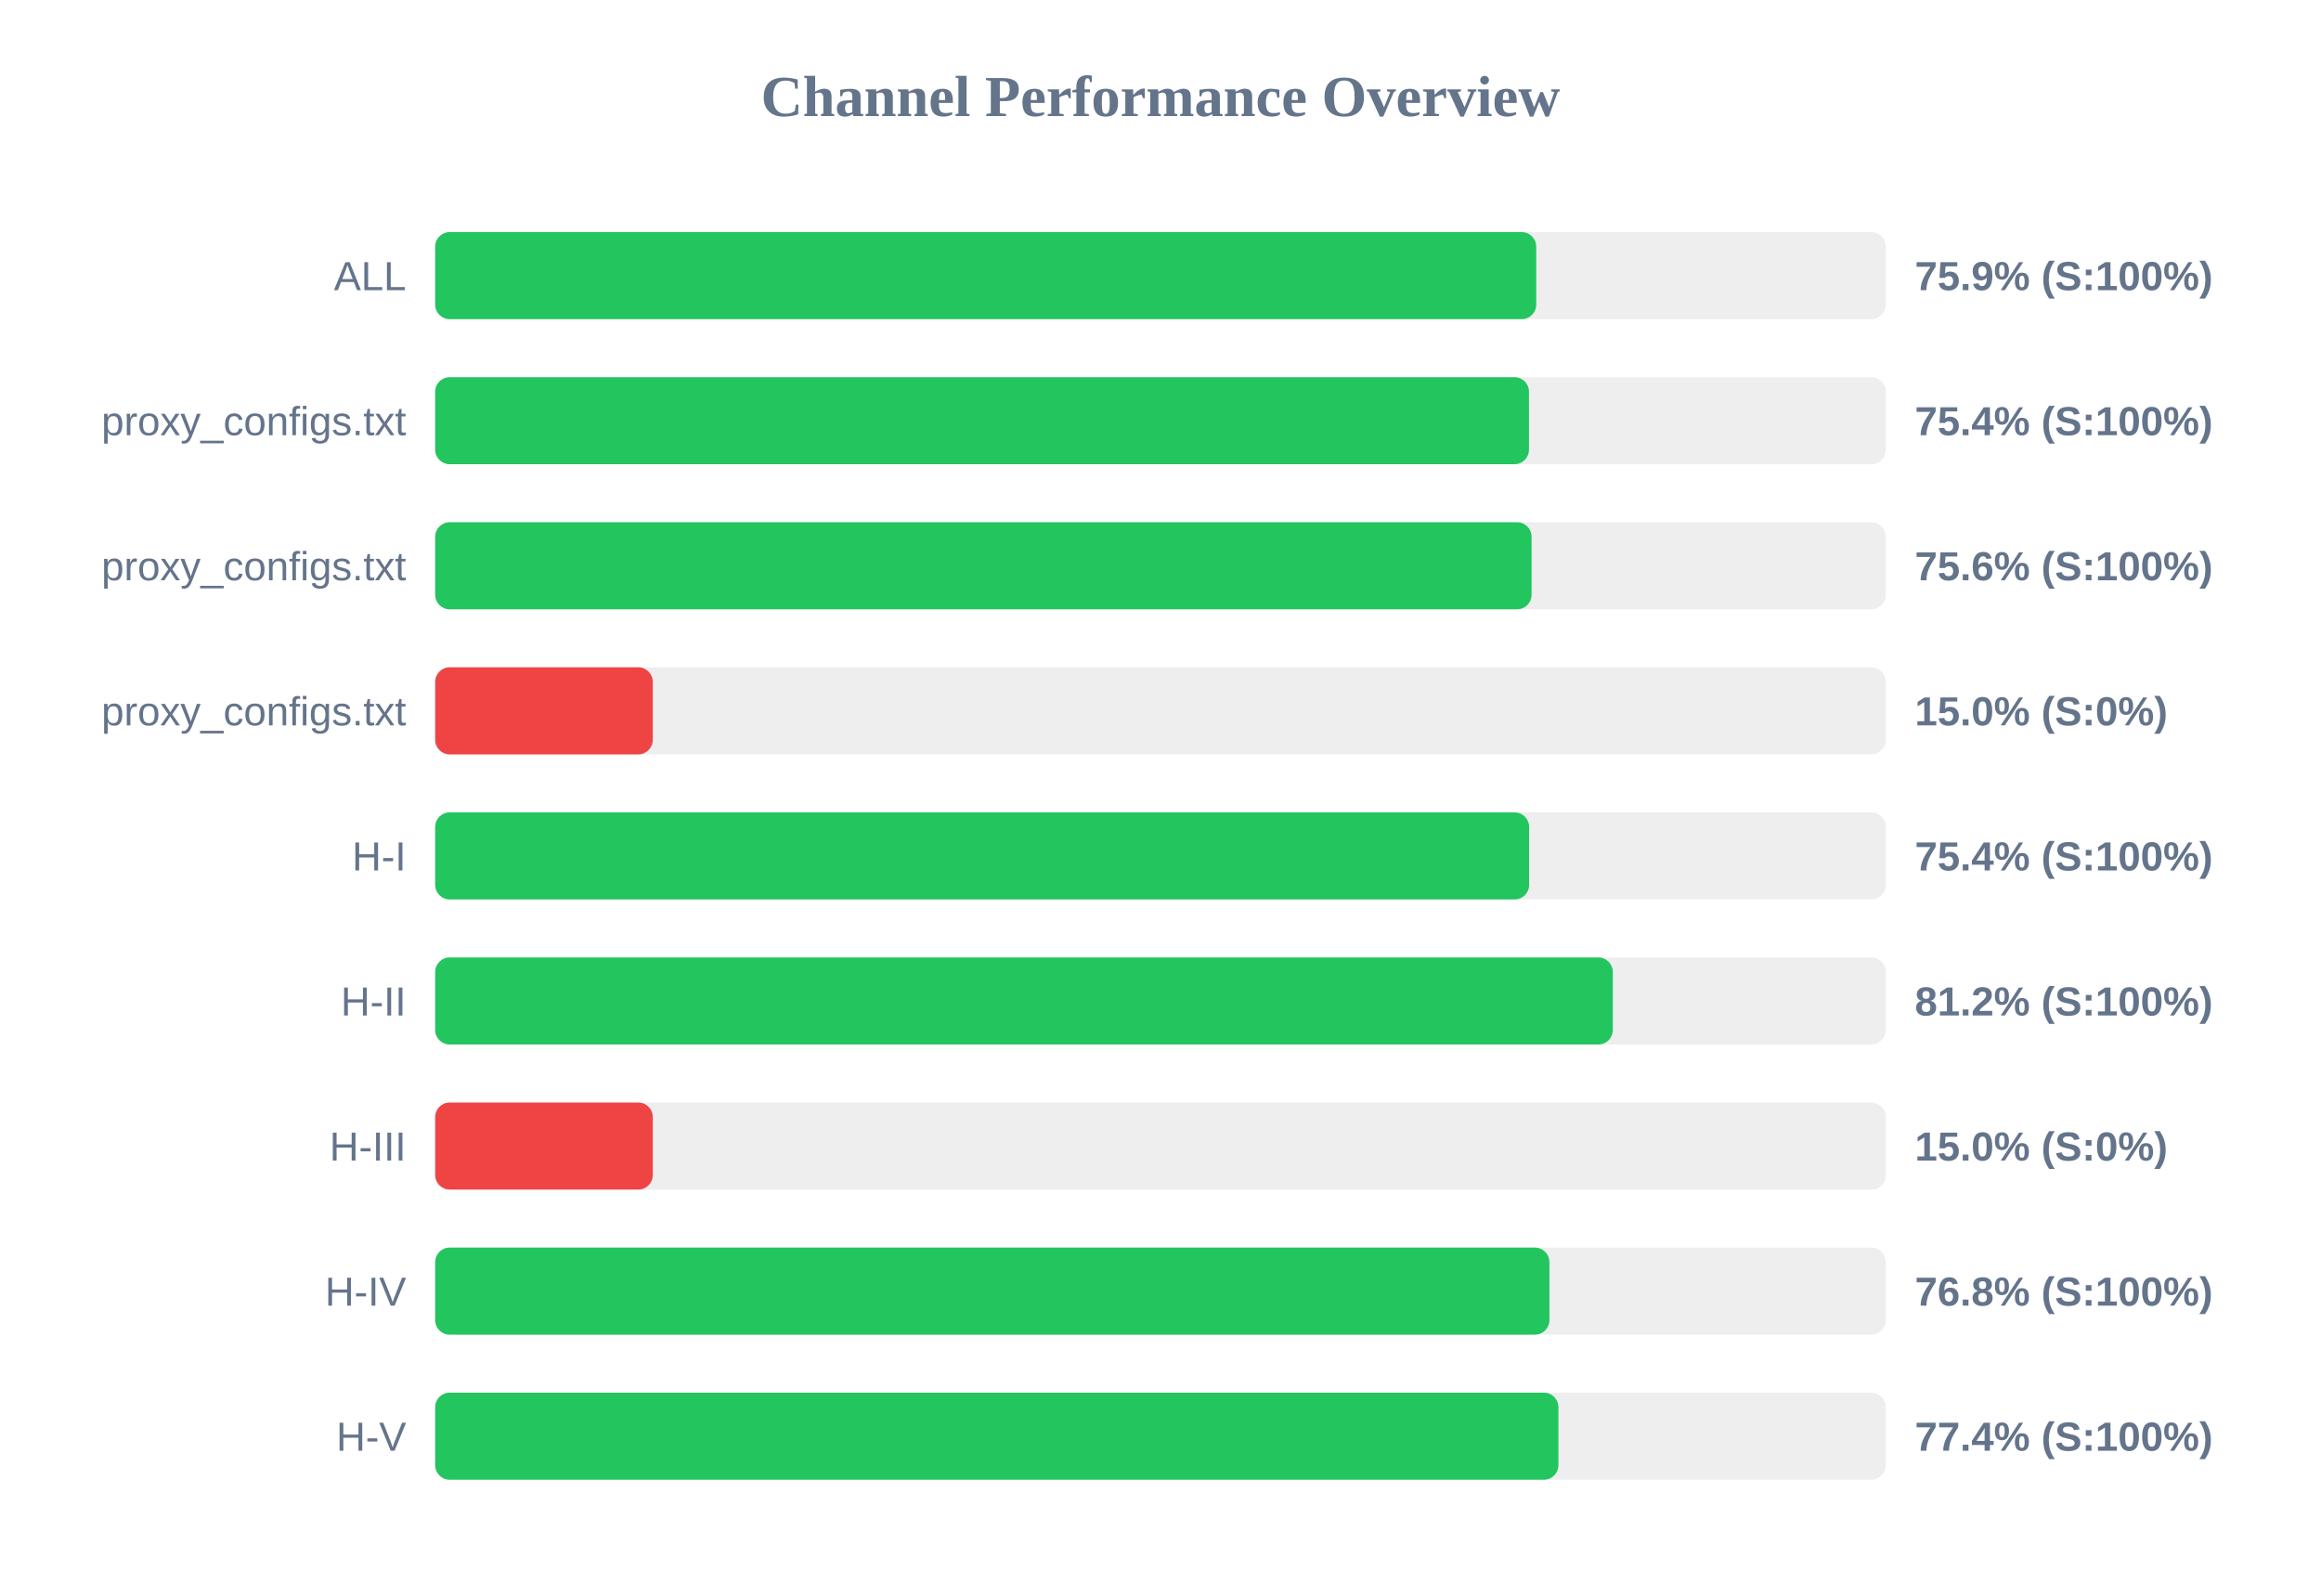
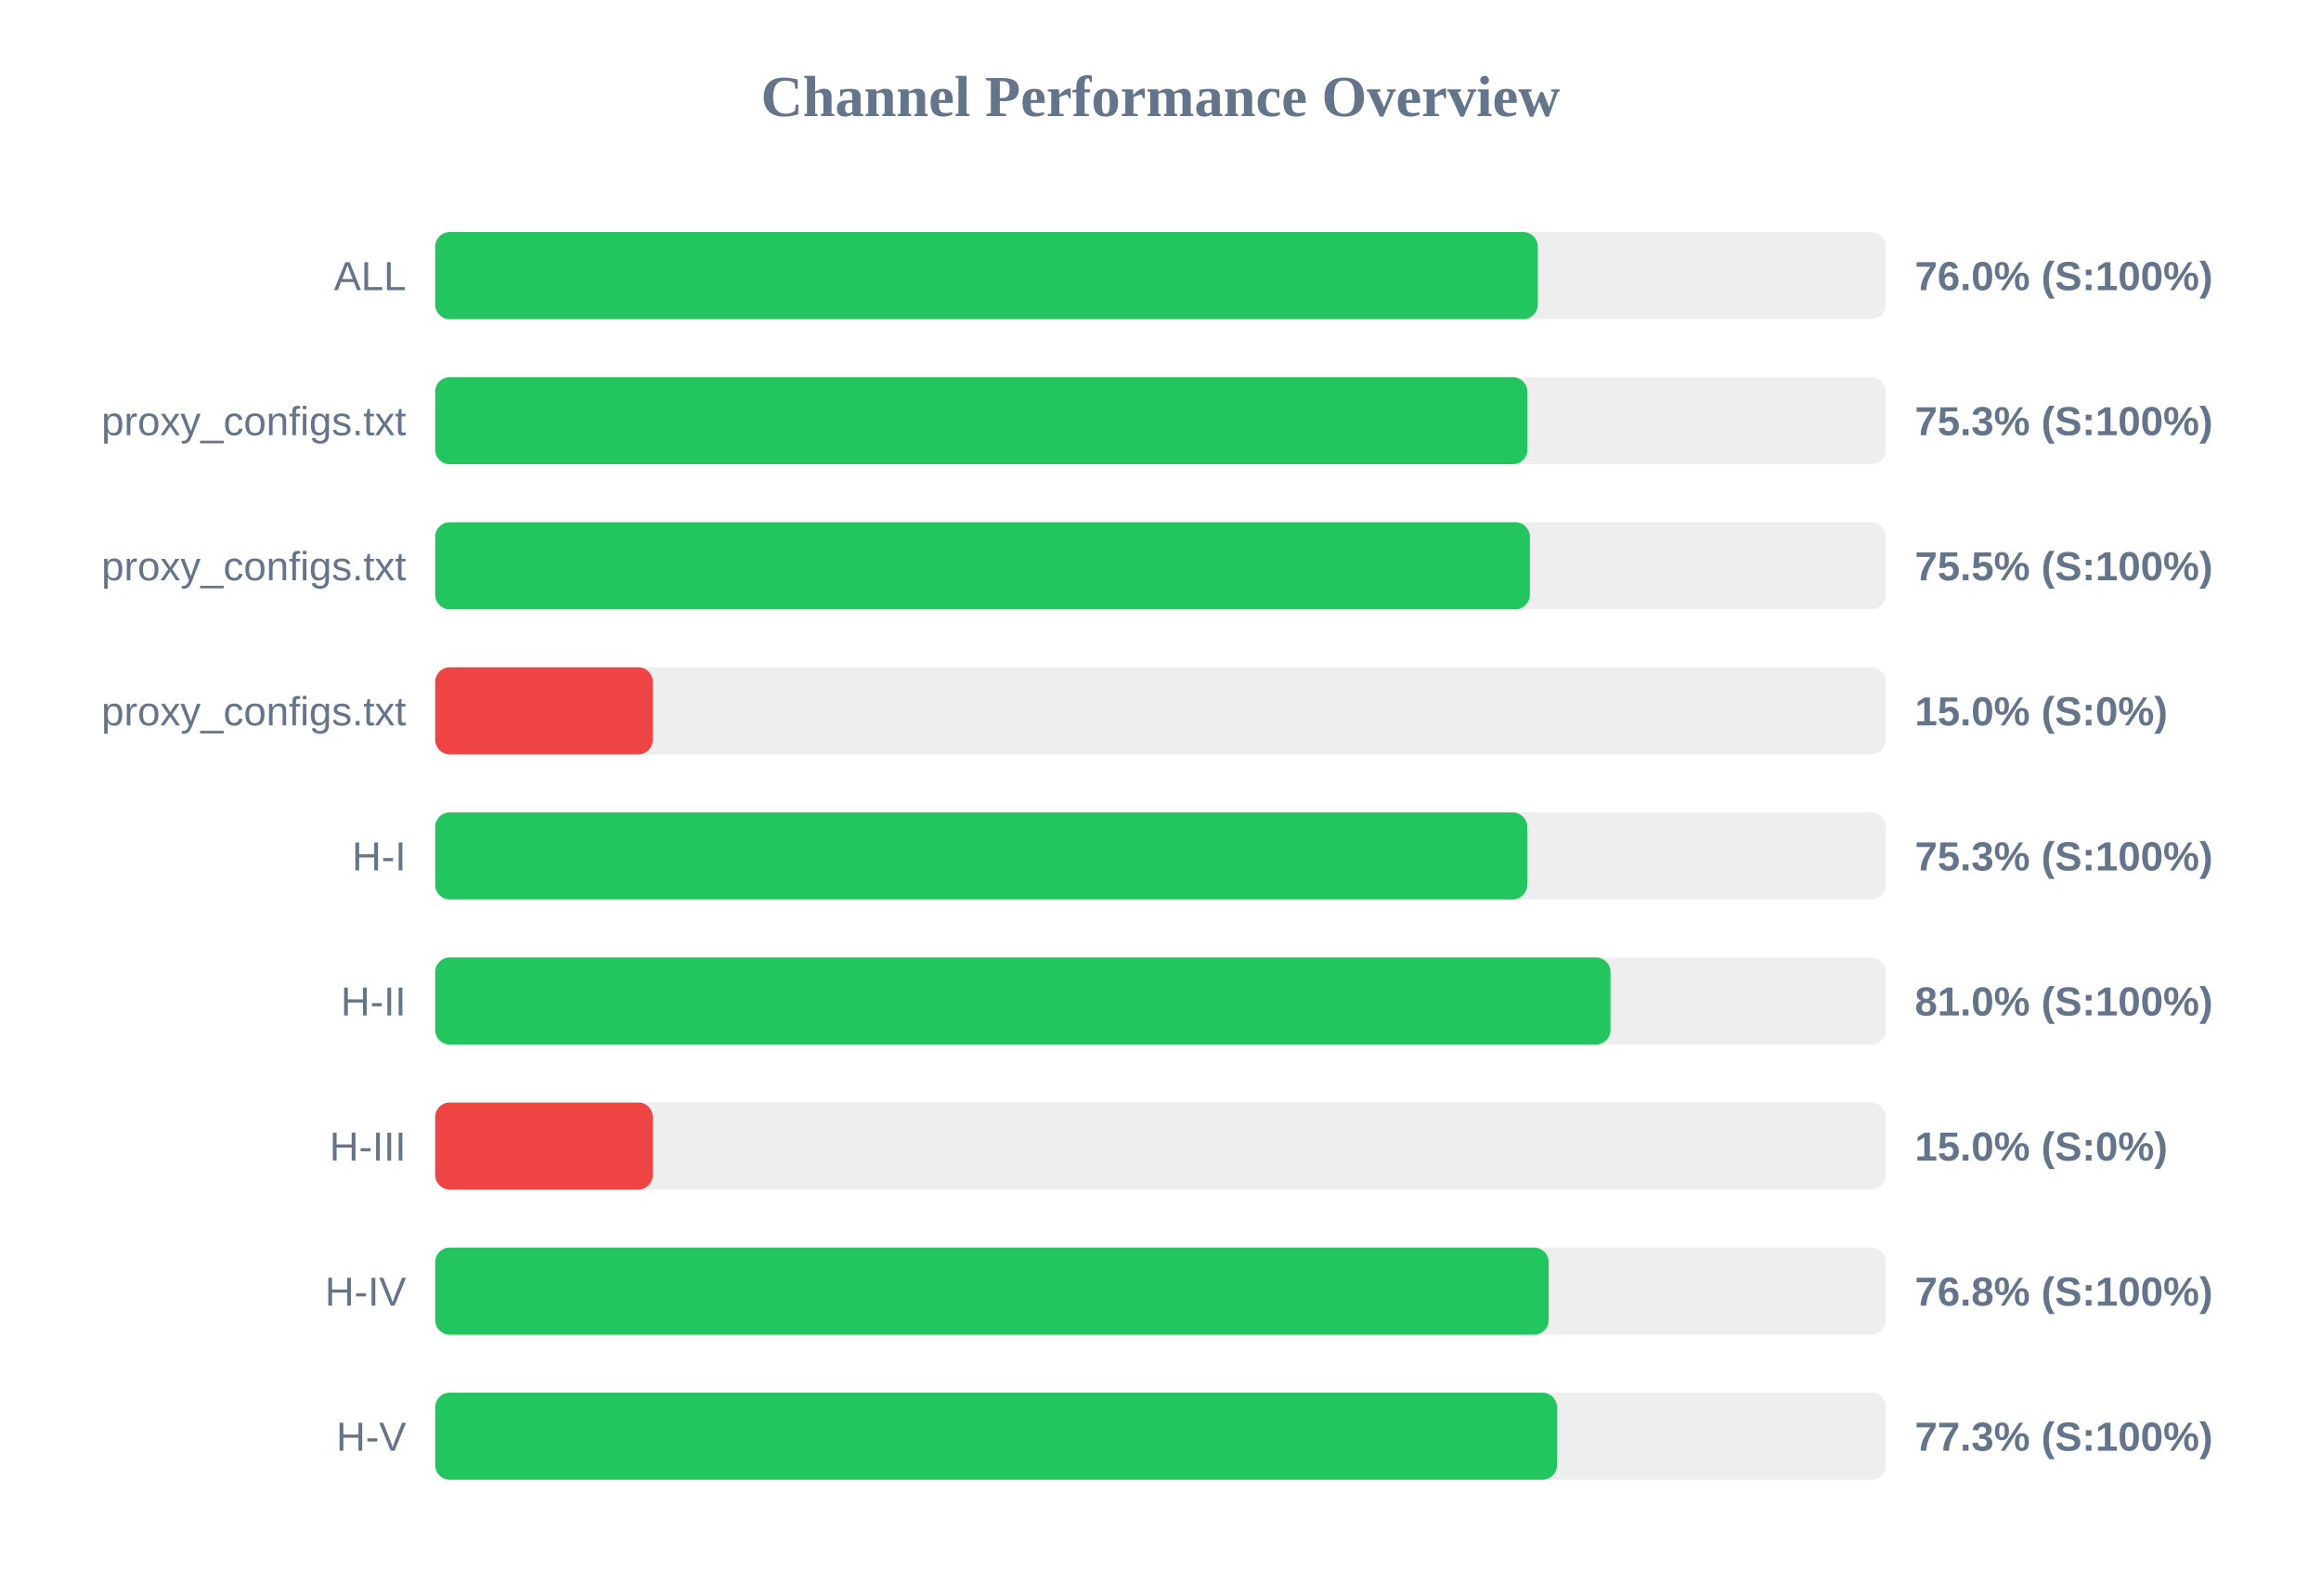
<svg xmlns="http://www.w3.org/2000/svg" width="800" height="550" version="1.1">
  <style>
        .row { font: 14px Arial; fill: #64748b; }
        .score { font: bold 14px Arial; fill: #64748b; }
    </style>
  <text x="400" y="40" text-anchor="middle" font-size="20px" font-weight="bold" fill="#64748b">Channel Performance Overview</text>
  <rect x="150" y="80" width="500" height="30" fill="#eee" rx="5" />
-   <rect x="150" y="80" width="379.5" height="30" fill="#22c55e" rx="5" />
+   <rect x="150" y="80" width="380.05" height="30" fill="#22c55e" rx="5" />
  <text x="140" y="100" text-anchor="end" class="row">ALL</text>
-   <text x="660" y="100" text-anchor="start" class="score">75.9% (S:100%)</text>
+   <text x="660" y="100" text-anchor="start" class="score">76.0% (S:100%)</text>
  <rect x="150" y="130" width="500" height="30" fill="#eee" rx="5" />
-   <rect x="150" y="130" width="377.0" height="30" fill="#22c55e" rx="5" />
+   <rect x="150" y="130" width="376.45" height="30" fill="#22c55e" rx="5" />
  <text x="140" y="150" text-anchor="end" class="row">proxy_configs.txt</text>
-   <text x="660" y="150" text-anchor="start" class="score">75.4% (S:100%)</text>
+   <text x="660" y="150" text-anchor="start" class="score">75.3% (S:100%)</text>
  <rect x="150" y="180" width="500" height="30" fill="#eee" rx="5" />
-   <rect x="150" y="180" width="377.9" height="30" fill="#22c55e" rx="5" />
+   <rect x="150" y="180" width="377.3" height="30" fill="#22c55e" rx="5" />
  <text x="140" y="200" text-anchor="end" class="row">proxy_configs.txt</text>
-   <text x="660" y="200" text-anchor="start" class="score">75.6% (S:100%)</text>
+   <text x="660" y="200" text-anchor="start" class="score">75.5% (S:100%)</text>
  <rect x="150" y="230" width="500" height="30" fill="#eee" rx="5" />
  <rect x="150" y="230" width="75.0" height="30" fill="#ef4444" rx="5" />
  <text x="140" y="250" text-anchor="end" class="row">proxy_configs.txt</text>
  <text x="660" y="250" text-anchor="start" class="score">15.0% (S:0%)</text>
  <rect x="150" y="280" width="500" height="30" fill="#eee" rx="5" />
-   <rect x="150" y="280" width="377.05" height="30" fill="#22c55e" rx="5" />
+   <rect x="150" y="280" width="376.4" height="30" fill="#22c55e" rx="5" />
  <text x="140" y="300" text-anchor="end" class="row">H-I</text>
-   <text x="660" y="300" text-anchor="start" class="score">75.4% (S:100%)</text>
+   <text x="660" y="300" text-anchor="start" class="score">75.3% (S:100%)</text>
  <rect x="150" y="330" width="500" height="30" fill="#eee" rx="5" />
-   <rect x="150" y="330" width="405.9" height="30" fill="#22c55e" rx="5" />
+   <rect x="150" y="330" width="405.1" height="30" fill="#22c55e" rx="5" />
  <text x="140" y="350" text-anchor="end" class="row">H-II</text>
-   <text x="660" y="350" text-anchor="start" class="score">81.2% (S:100%)</text>
+   <text x="660" y="350" text-anchor="start" class="score">81.0% (S:100%)</text>
  <rect x="150" y="380" width="500" height="30" fill="#eee" rx="5" />
  <rect x="150" y="380" width="75.0" height="30" fill="#ef4444" rx="5" />
  <text x="140" y="400" text-anchor="end" class="row">H-III</text>
  <text x="660" y="400" text-anchor="start" class="score">15.0% (S:0%)</text>
  <rect x="150" y="430" width="500" height="30" fill="#eee" rx="5" />
-   <rect x="150" y="430" width="384.05" height="30" fill="#22c55e" rx="5" />
+   <rect x="150" y="430" width="383.8" height="30" fill="#22c55e" rx="5" />
  <text x="140" y="450" text-anchor="end" class="row">H-IV</text>
  <text x="660" y="450" text-anchor="start" class="score">76.8% (S:100%)</text>
  <rect x="150" y="480" width="500" height="30" fill="#eee" rx="5" />
-   <rect x="150" y="480" width="387.15" height="30" fill="#22c55e" rx="5" />
+   <rect x="150" y="480" width="386.65" height="30" fill="#22c55e" rx="5" />
  <text x="140" y="500" text-anchor="end" class="row">H-V</text>
-   <text x="660" y="500" text-anchor="start" class="score">77.4% (S:100%)</text>
+   <text x="660" y="500" text-anchor="start" class="score">77.3% (S:100%)</text>
</svg>
